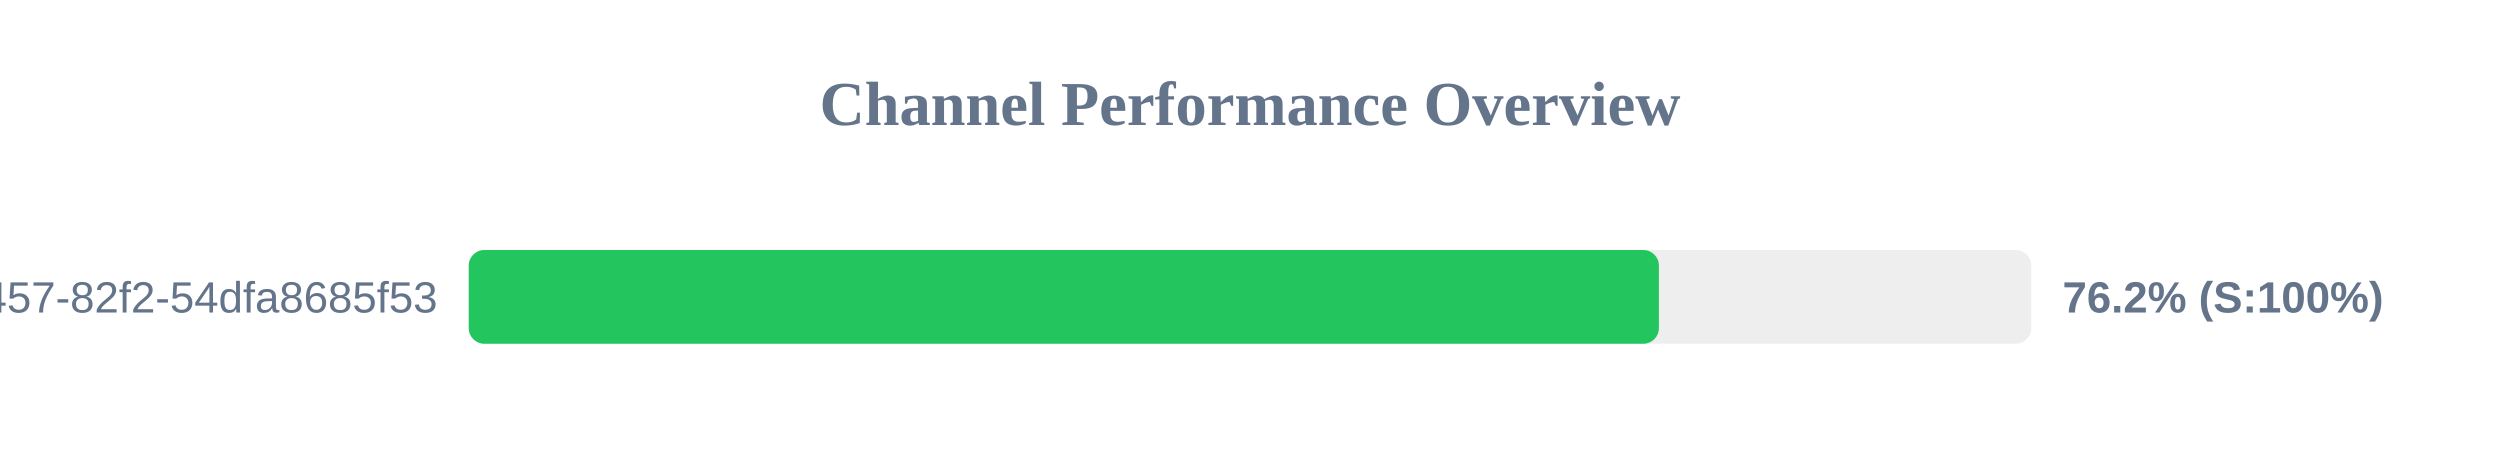
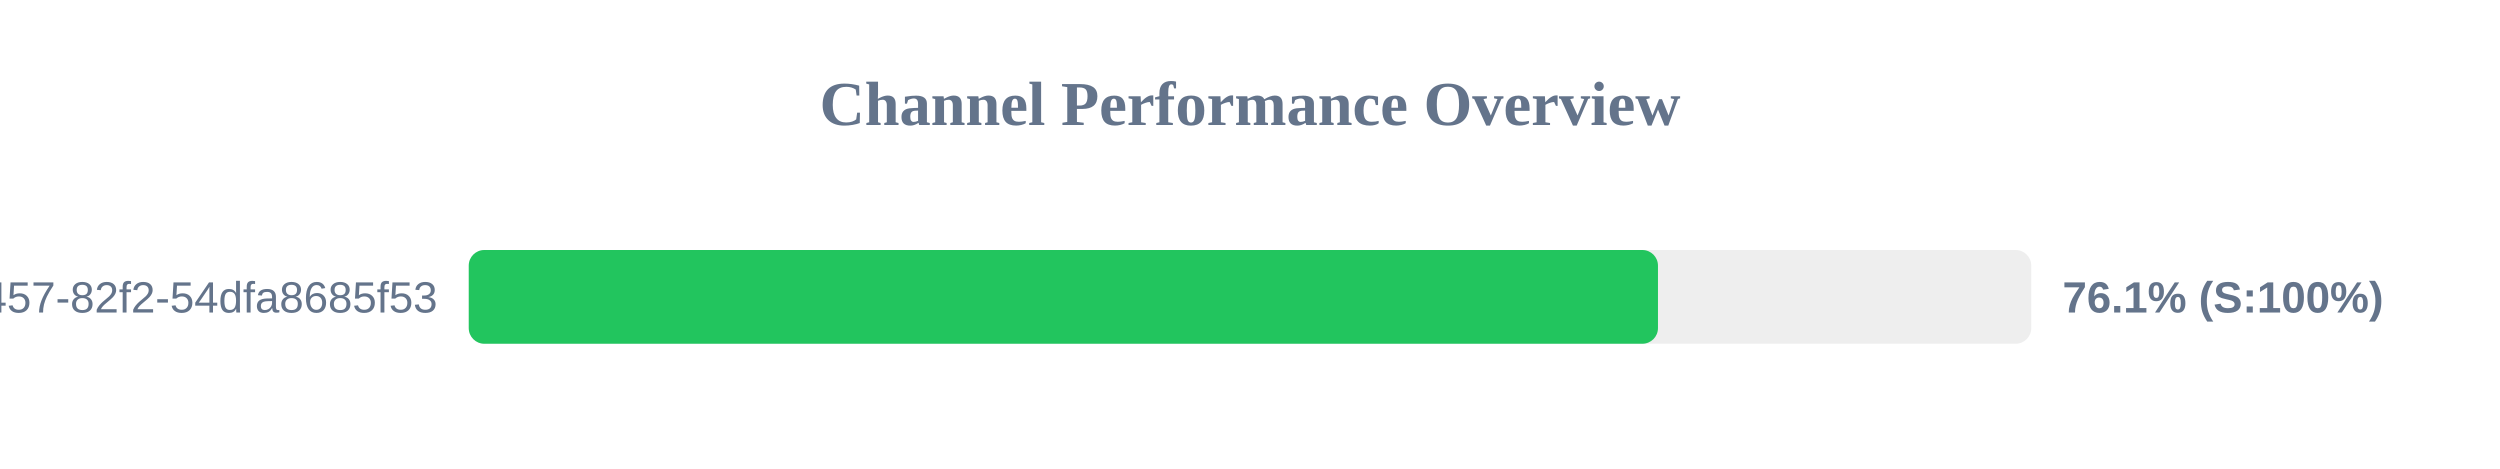
<svg xmlns="http://www.w3.org/2000/svg" width="800" height="150" version="1.1">
  <style>
        .row { font: 14px Arial; fill: #64748b; }
        .score { font: bold 14px Arial; fill: #64748b; }
    </style>
  <text x="400" y="40" text-anchor="middle" font-size="20px" font-weight="bold" fill="#64748b">Channel Performance Overview</text>
  <rect x="150" y="80" width="500" height="30" fill="#eee" rx="5" />
-   <rect x="150" y="80" width="380.85" height="30" fill="#22c55e" rx="5" />
+   <rect x="150" y="80" width="380.55" height="30" fill="#22c55e" rx="5" />
  <text x="140" y="100" text-anchor="end" class="row">?uuid=413c8b50-96bf-4457-82f2-54dfa8685f53</text>
-   <text x="660" y="100" text-anchor="start" class="score">76.2% (S:100%)</text>
+   <text x="660" y="100" text-anchor="start" class="score">76.1% (S:100%)</text>
</svg>
